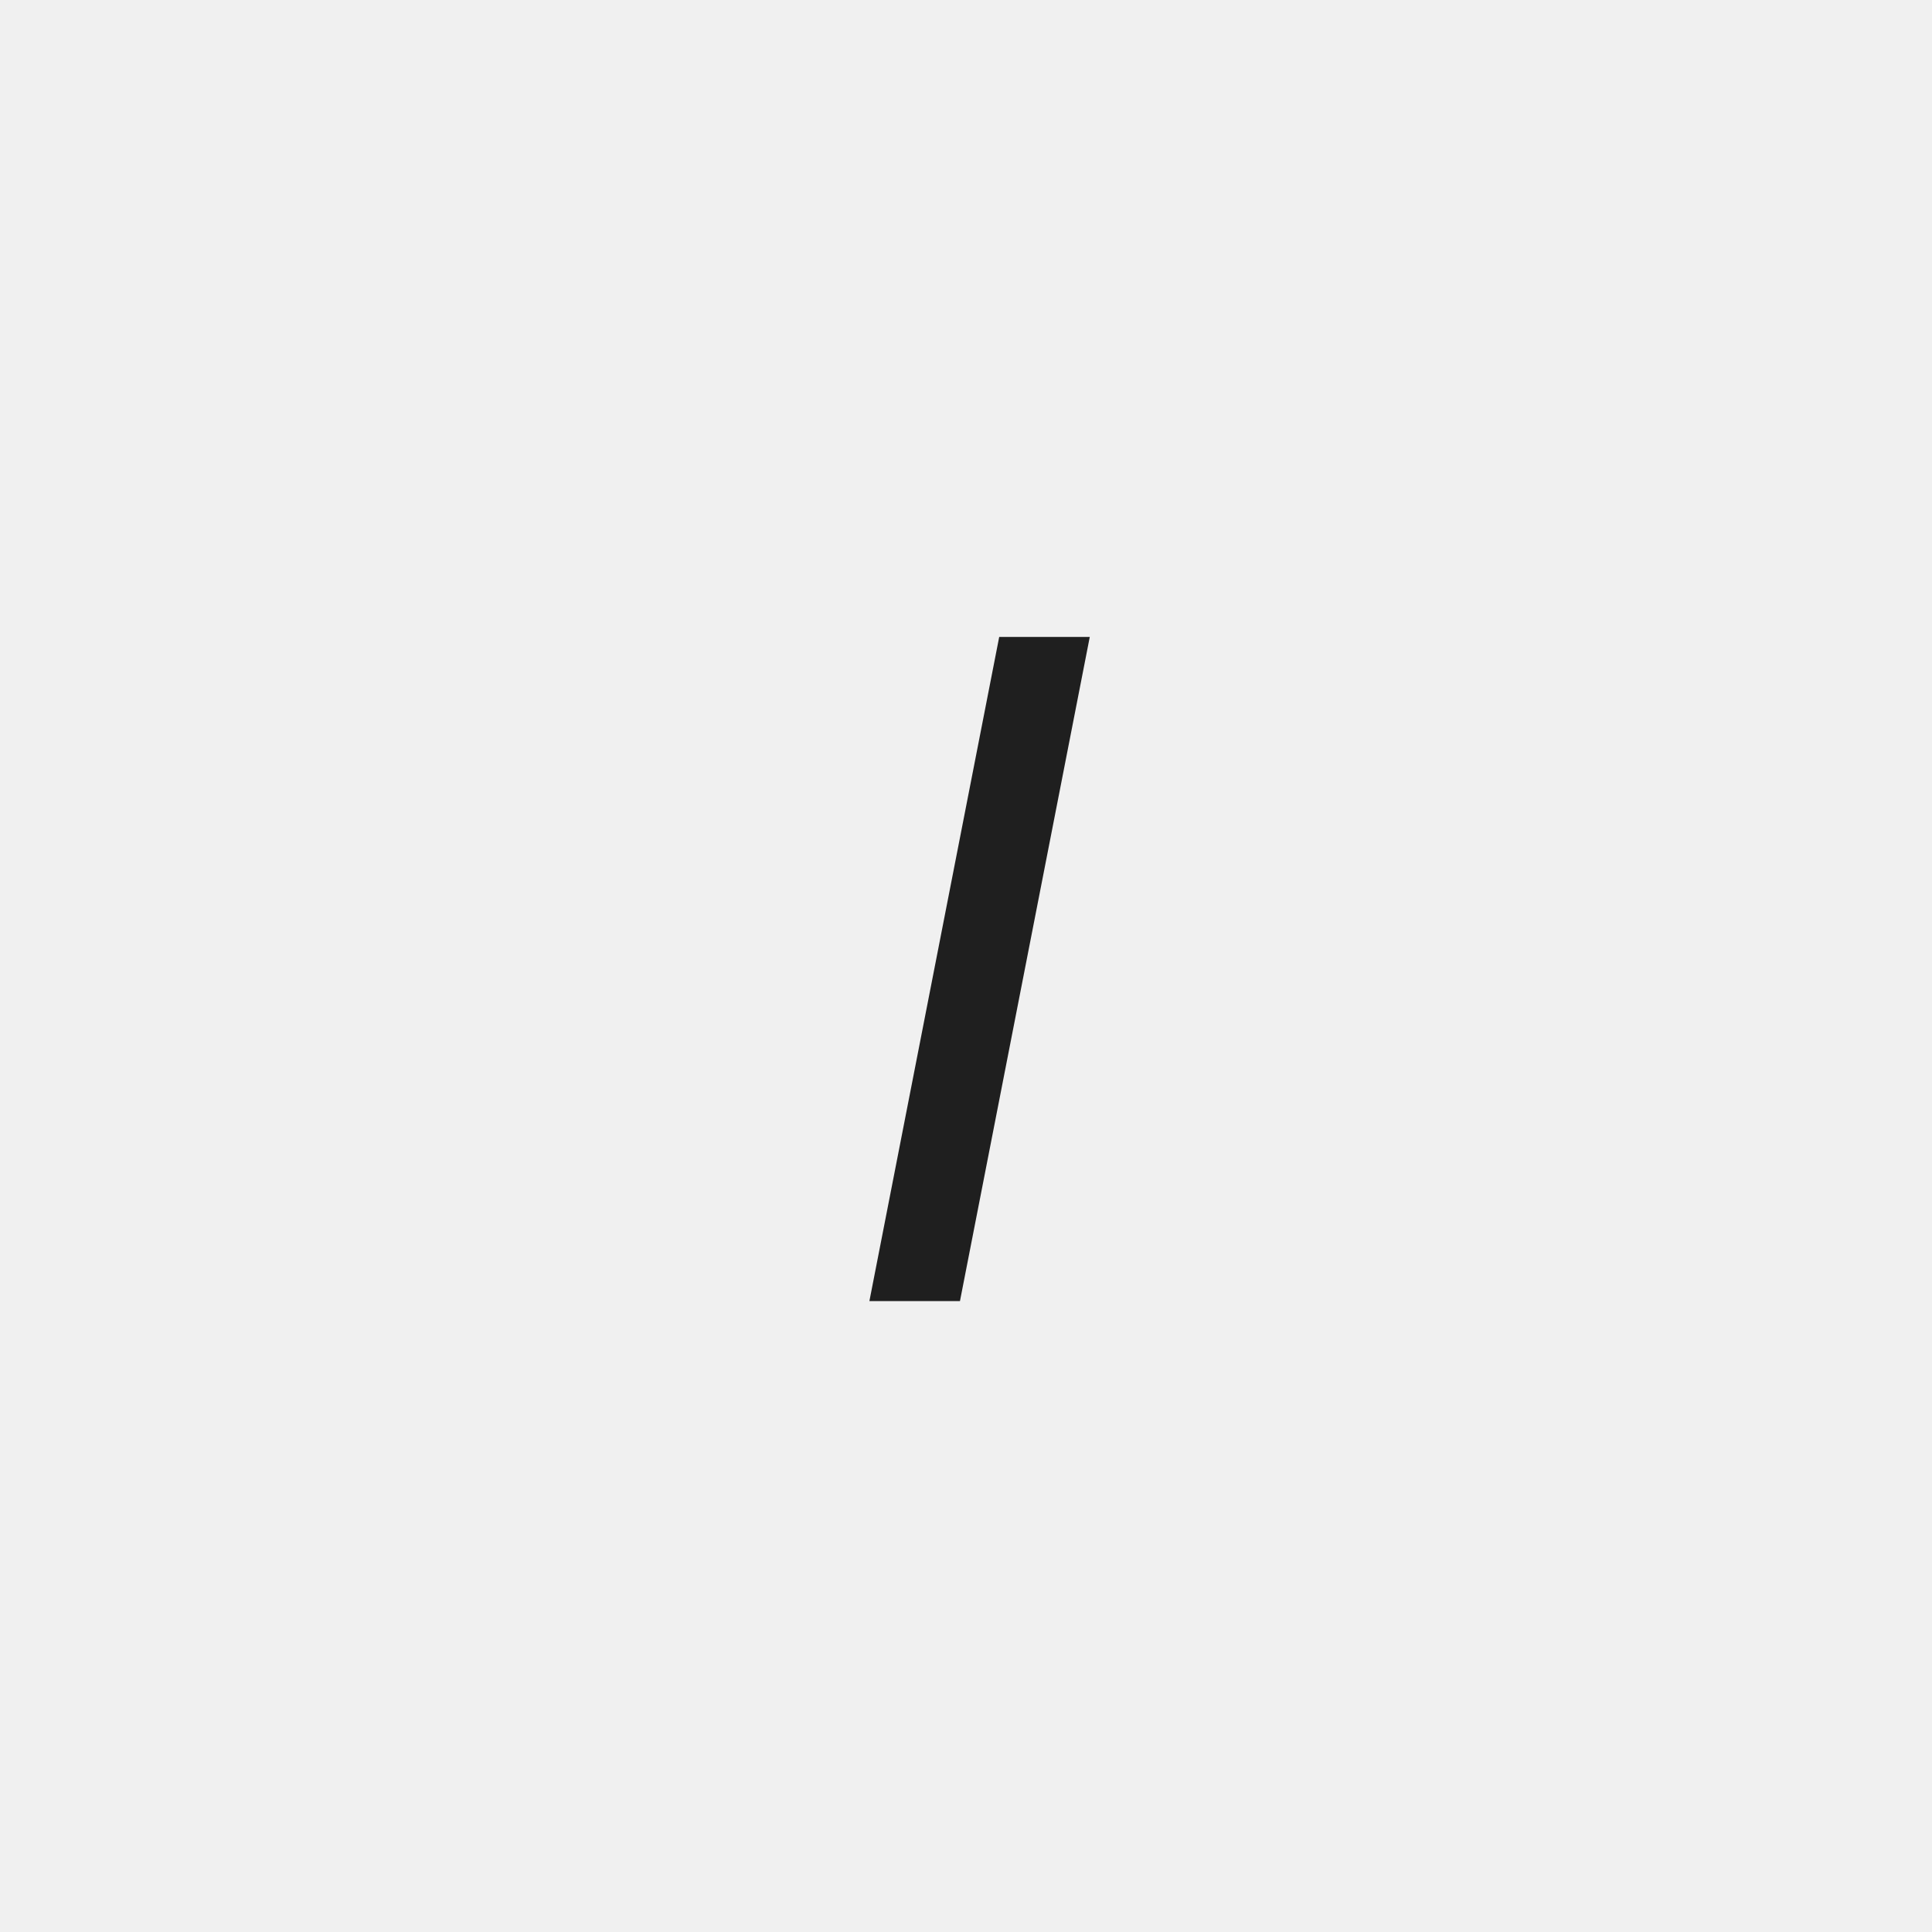
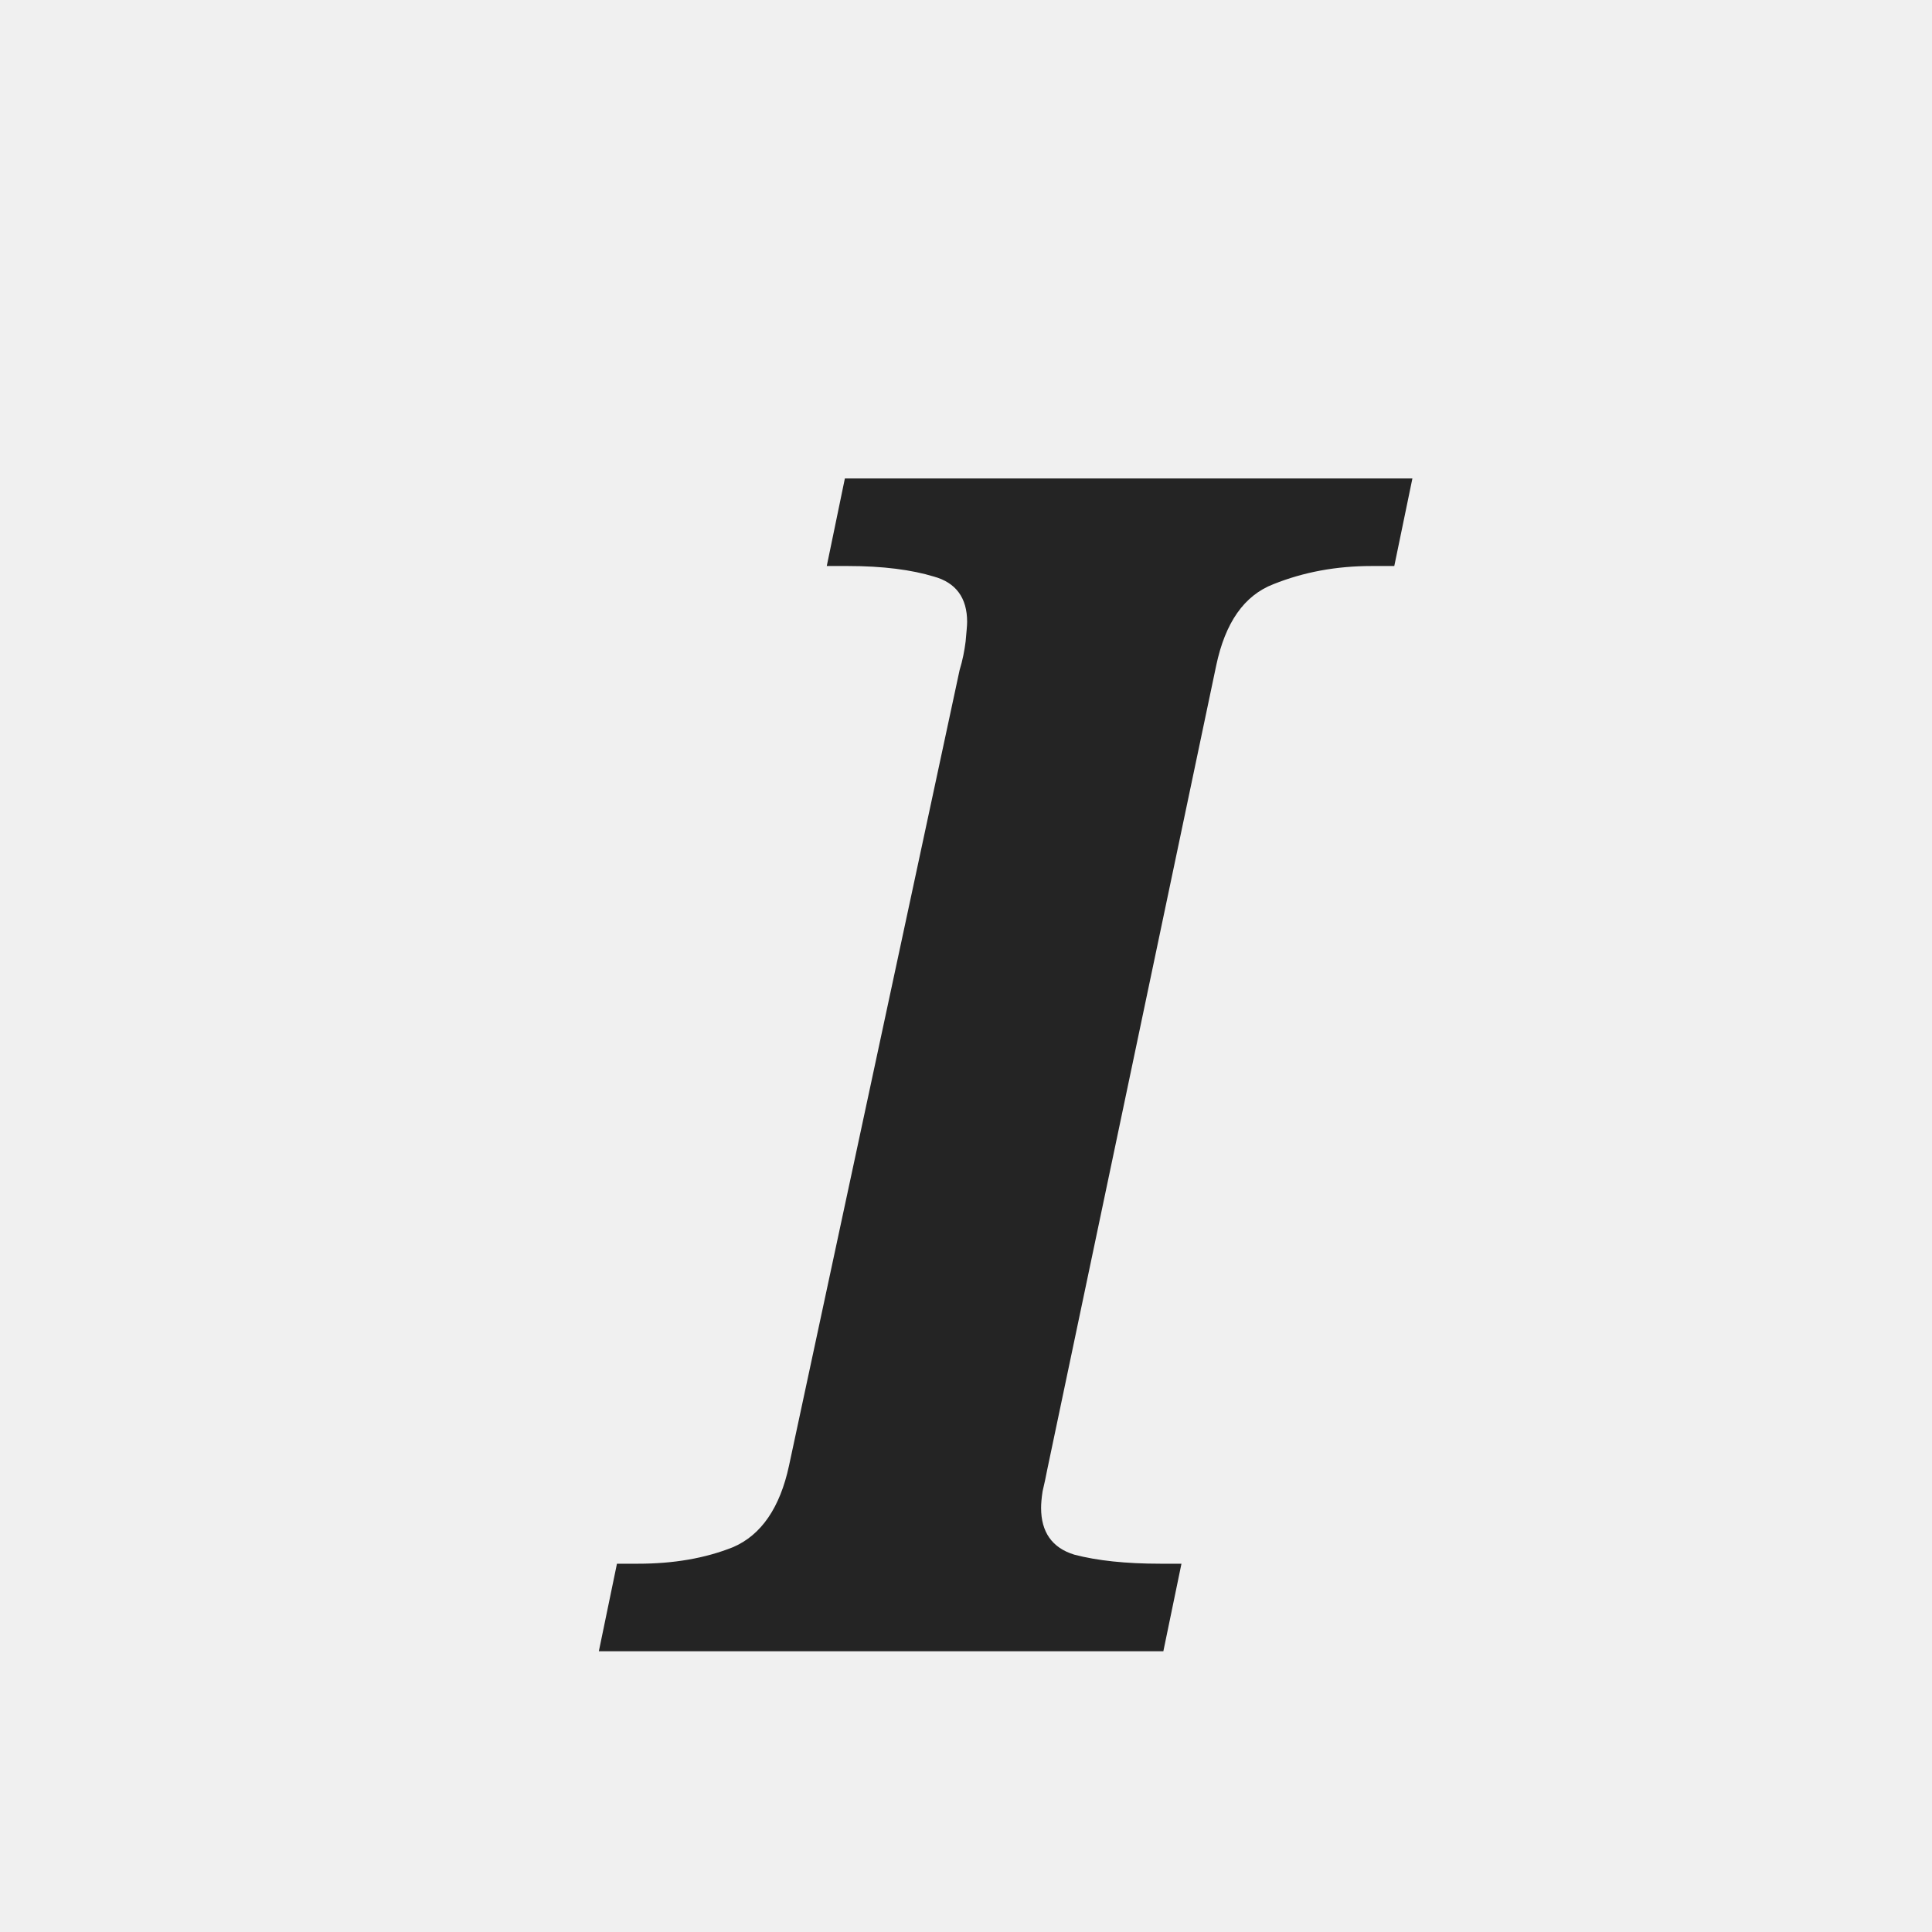
- <svg xmlns="http://www.w3.org/2000/svg" width="20" height="20" viewBox="0 0 20 20">
-   <defs>
-     <style>
-       .s{fill:none;stroke:#1f1f1f;stroke-linecap:square;stroke-linejoin:miter;vector-effect:non-scaling-stroke}.r{fill:none;stroke:#1f1f1f;stroke-linecap:round;stroke-linejoin:round;vector-effect:non-scaling-stroke}.g{fill:#217346}.g2{fill:#8fd19e}.b{fill:#5b9bd5}.o{fill:#f4b183}.y{fill:#ffd966}.rd{fill:#d83b01}.p{fill:#8064a2}.w{fill:#fff}.k{fill:#1f1f1f}.f{fill:#f7f7f7}.t{font-family:'Segoe UI',Arial,sans-serif;fill:#1f1f1f;font-weight:500;text-anchor:middle;dominant-baseline:central}
-     </style>
-   </defs>
-   <text class="t" x="10" y="10" font-size="10" font-family="Georgia,serif" font-style="italic">I</text>
+ <svg xmlns="http://www.w3.org/2000/svg" width="20" height="20" viewBox="0 0 20 20" role="img" aria-label="Italic">
+   <rect width="20" height="20" fill="none" />
+   <text x="10" y="10.5" font-size="17" fill="#242424" font-family="Georgia, Cambria, serif" font-style="italic" font-weight="600" text-anchor="middle" dominant-baseline="central">I</text>
</svg>
